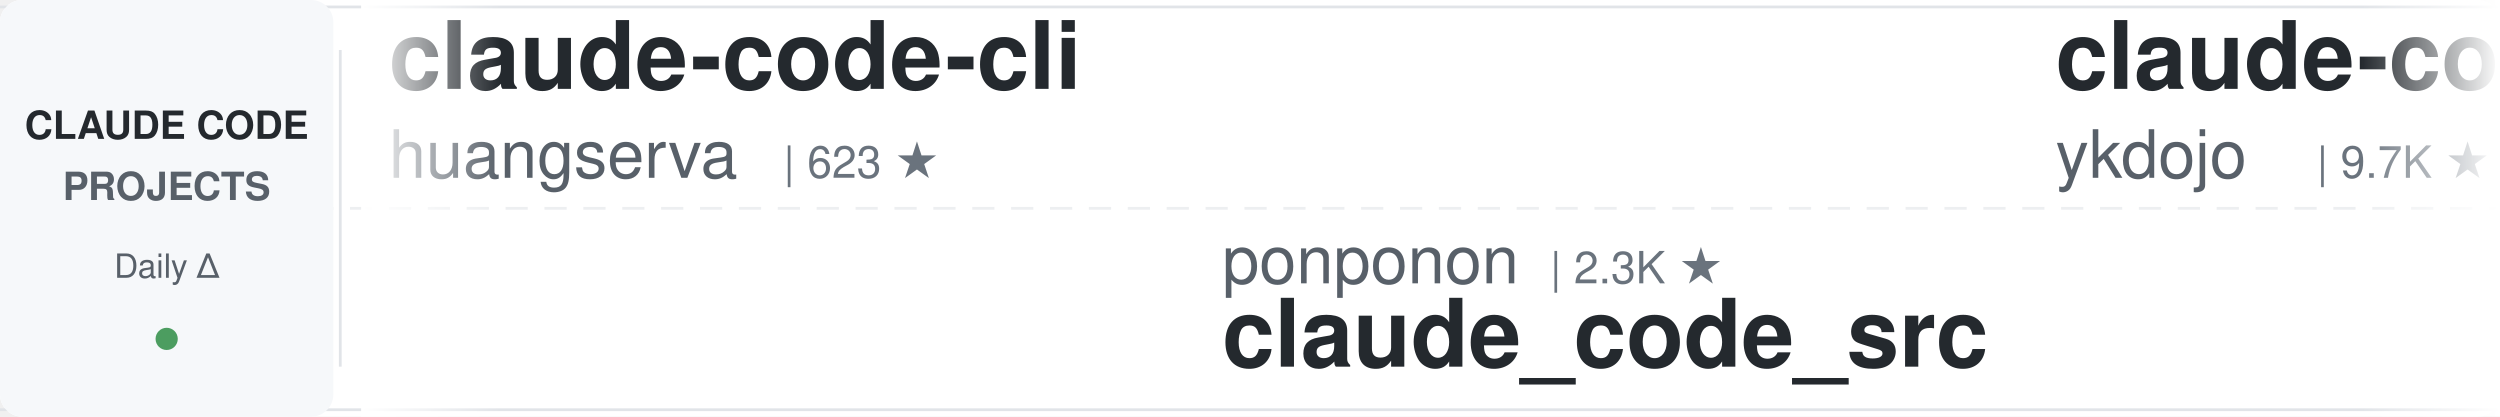
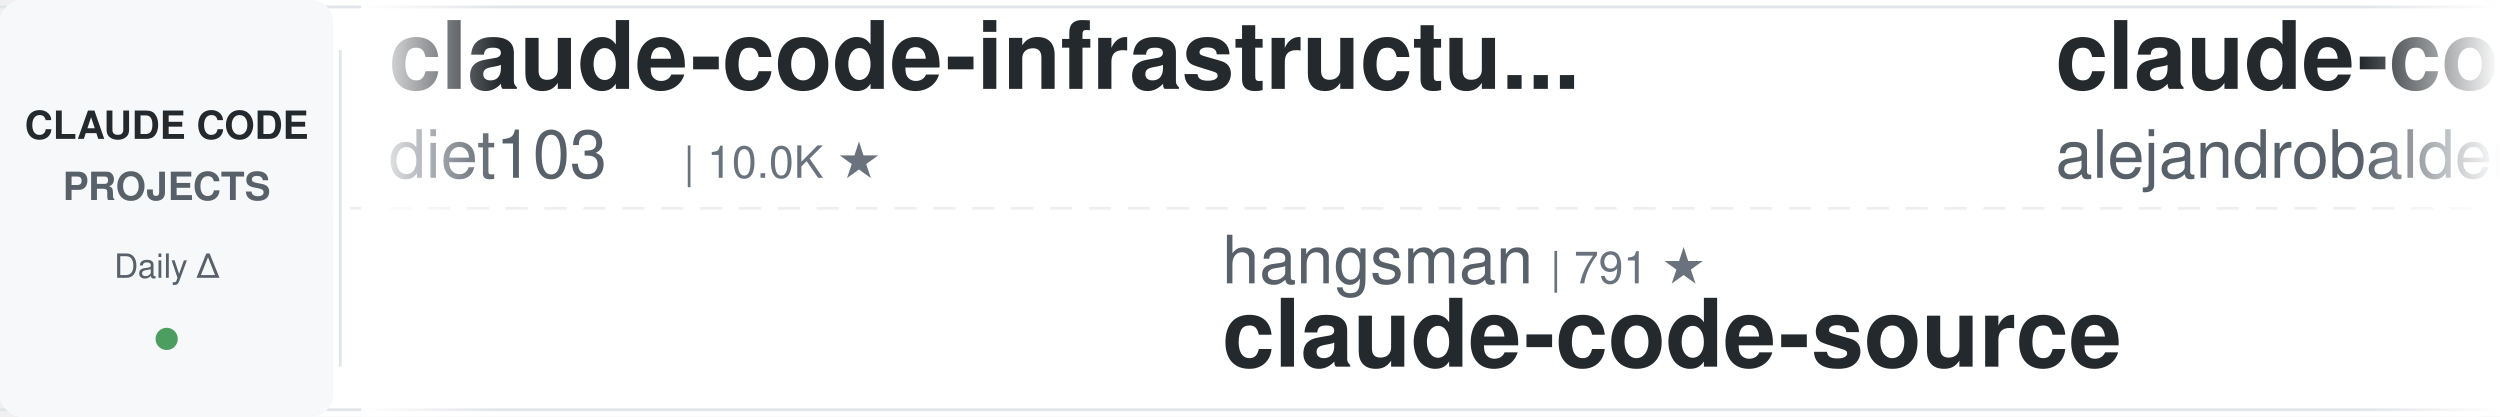
<svg xmlns="http://www.w3.org/2000/svg" width="900" height="150">
  <defs>
    <linearGradient id="leftFade" x1="0%" y1="0%" x2="100%" y2="0%">
      <stop offset="0%" style="stop-color:#ffffff;stop-opacity:1" />
      <stop offset="100%" style="stop-color:#ffffff;stop-opacity:0" />
    </linearGradient>
    <linearGradient id="rightFade" x1="0%" y1="0%" x2="100%" y2="0%">
      <stop offset="0%" style="stop-color:#ffffff;stop-opacity:0" />
      <stop offset="100%" style="stop-color:#ffffff;stop-opacity:1" />
    </linearGradient>
  </defs>
  <rect width="900" height="150" fill="#ffffff" rx="8" />
  <rect x="0" y="2" width="900" height="1" fill="#e1e4e8" />
  <rect x="0" y="147" width="900" height="1" fill="#e1e4e8" />
  <line x1="0" y1="75" x2="900" y2="75" stroke="#e1e4e8" stroke-width="1" stroke-dasharray="8 6" opacity="0.6" />
  <rect x="0" y="0" width="120" height="150" fill="#f6f8fa" rx="8" />
  <text x="60" y="50" font-family="-apple-system, BlinkMacSystemFont, 'Segoe UI', Helvetica, Arial, sans-serif" font-size="14" font-weight="600" fill="#24292e" text-anchor="middle">CLAUDE CODE</text>
  <text x="60" y="72" font-family="-apple-system, BlinkMacSystemFont, 'Segoe UI', Helvetica, Arial, sans-serif" font-size="14" font-weight="600" fill="#586069" text-anchor="middle">PROJECTS</text>
  <text x="60" y="100" font-family="-apple-system, BlinkMacSystemFont, 'Segoe UI', Helvetica, Arial, sans-serif" font-size="12" font-weight="500" fill="#586069" text-anchor="middle">Daily Δ</text>
  <circle cx="60" cy="122" r="4" fill="#22863a" opacity="0.8" />
  <rect x="122" y="18" width="1" height="114" fill="#e1e4e8" />
  <clipPath id="tickerClip">
    <rect x="130" y="0" width="770" height="150" />
  </clipPath>
  <g clip-path="url(#tickerClip)">
    <g id="tickerItems">
      <animateTransform attributeName="transform" attributeType="XML" type="translate" from="0 0" to="-3000 0" dur="54s" repeatCount="indefinite" />
      <g transform="translate(0, 0)">
-         <text x="140" y="32" font-family="-apple-system, BlinkMacSystemFont, 'Segoe UI', Helvetica, Arial, sans-serif" font-size="34" font-weight="600" fill="#24292e">claude-code-cli</text>
-         <text x="140" y="64" font-family="-apple-system, BlinkMacSystemFont, 'Segoe UI', Helvetica, Arial, sans-serif" font-size="24" font-weight="400" fill="#586069">huangserva</text>
-         <text x="282" y="64" font-family="-apple-system, BlinkMacSystemFont, 'Segoe UI', Helvetica, Arial, sans-serif" font-size="16" font-weight="500" fill="#6a737d">| 623 ★</text>
+         <text x="140" y="32" font-family="-apple-system, BlinkMacSystemFont, 'Segoe UI', Helvetica, Arial, sans-serif" font-size="34" font-weight="600" fill="#24292e">claude-code-infrastructu...</text>
+         <text x="140" y="64" font-family="-apple-system, BlinkMacSystemFont, 'Segoe UI', Helvetica, Arial, sans-serif" font-size="24" font-weight="400" fill="#586069">diet103</text>
+         <text x="246" y="64" font-family="-apple-system, BlinkMacSystemFont, 'Segoe UI', Helvetica, Arial, sans-serif" font-size="16" font-weight="500" fill="#6a737d">| 10.0K ★</text>
      </g>
      <g transform="translate(300, 0)">
-         <text x="140" y="102" font-family="-apple-system, BlinkMacSystemFont, 'Segoe UI', Helvetica, Arial, sans-serif" font-size="24" font-weight="400" fill="#586069">ponponon</text>
-         <text x="258" y="102" font-family="-apple-system, BlinkMacSystemFont, 'Segoe UI', Helvetica, Arial, sans-serif" font-size="16" font-weight="500" fill="#6a737d">| 2.3K ★</text>
-         <text x="140" y="132" font-family="-apple-system, BlinkMacSystemFont, 'Segoe UI', Helvetica, Arial, sans-serif" font-size="34" font-weight="600" fill="#24292e">claude_code_src</text>
+         <text x="140" y="102" font-family="-apple-system, BlinkMacSystemFont, 'Segoe UI', Helvetica, Arial, sans-serif" font-size="24" font-weight="400" fill="#586069">hangsman</text>
+         <text x="258" y="102" font-family="-apple-system, BlinkMacSystemFont, 'Segoe UI', Helvetica, Arial, sans-serif" font-size="16" font-weight="500" fill="#6a737d">| 791 ★</text>
+         <text x="140" y="132" font-family="-apple-system, BlinkMacSystemFont, 'Segoe UI', Helvetica, Arial, sans-serif" font-size="34" font-weight="600" fill="#24292e">claude-code-source</text>
      </g>
      <g transform="translate(600, 0)">
-         <text x="140" y="32" font-family="-apple-system, BlinkMacSystemFont, 'Segoe UI', Helvetica, Arial, sans-serif" font-size="34" font-weight="600" fill="#24292e">claude-code-tips</text>
-         <text x="140" y="64" font-family="-apple-system, BlinkMacSystemFont, 'Segoe UI', Helvetica, Arial, sans-serif" font-size="24" font-weight="400" fill="#586069">ykdojo</text>
-         <text x="234" y="64" font-family="-apple-system, BlinkMacSystemFont, 'Segoe UI', Helvetica, Arial, sans-serif" font-size="16" font-weight="500" fill="#6a737d">| 9.7K ★</text>
+         <text x="140" y="32" font-family="-apple-system, BlinkMacSystemFont, 'Segoe UI', Helvetica, Arial, sans-serif" font-size="34" font-weight="600" fill="#24292e">claude-code-from-source</text>
+         <text x="140" y="64" font-family="-apple-system, BlinkMacSystemFont, 'Segoe UI', Helvetica, Arial, sans-serif" font-size="24" font-weight="400" fill="#586069">alejandrobalderas</text>
+         <text x="366" y="64" font-family="-apple-system, BlinkMacSystemFont, 'Segoe UI', Helvetica, Arial, sans-serif" font-size="16" font-weight="500" fill="#6a737d">| 2.8K ★</text>
      </g>
      <g transform="translate(900, 0)">
-         <text x="140" y="102" font-family="-apple-system, BlinkMacSystemFont, 'Segoe UI', Helvetica, Arial, sans-serif" font-size="24" font-weight="400" fill="#586069">RichardAtCT</text>
-         <text x="294" y="102" font-family="-apple-system, BlinkMacSystemFont, 'Segoe UI', Helvetica, Arial, sans-serif" font-size="16" font-weight="500" fill="#6a737d">| 2.8K ★</text>
-         <text x="140" y="132" font-family="-apple-system, BlinkMacSystemFont, 'Segoe UI', Helvetica, Arial, sans-serif" font-size="34" font-weight="600" fill="#24292e">claude-code-telegram</text>
+         <text x="140" y="102" font-family="-apple-system, BlinkMacSystemFont, 'Segoe UI', Helvetica, Arial, sans-serif" font-size="24" font-weight="400" fill="#586069">AprilNEA</text>
+         <text x="258" y="102" font-family="-apple-system, BlinkMacSystemFont, 'Segoe UI', Helvetica, Arial, sans-serif" font-size="16" font-weight="500" fill="#6a737d">| 390 ★</text>
+         <text x="140" y="132" font-family="-apple-system, BlinkMacSystemFont, 'Segoe UI', Helvetica, Arial, sans-serif" font-size="34" font-weight="600" fill="#24292e">claude-code-source</text>
      </g>
      <g transform="translate(1200, 0)">
-         <text x="140" y="32" font-family="-apple-system, BlinkMacSystemFont, 'Segoe UI', Helvetica, Arial, sans-serif" font-size="34" font-weight="600" fill="#24292e">claude-code-engineering</text>
-         <text x="140" y="64" font-family="-apple-system, BlinkMacSystemFont, 'Segoe UI', Helvetica, Arial, sans-serif" font-size="24" font-weight="400" fill="#586069">huangjia2019</text>
-         <text x="306" y="64" font-family="-apple-system, BlinkMacSystemFont, 'Segoe UI', Helvetica, Arial, sans-serif" font-size="16" font-weight="500" fill="#6a737d">| 1.1K ★</text>
+         <text x="140" y="32" font-family="-apple-system, BlinkMacSystemFont, 'Segoe UI', Helvetica, Arial, sans-serif" font-size="34" font-weight="600" fill="#24292e">awesome-claude-code</text>
+         <text x="140" y="64" font-family="-apple-system, BlinkMacSystemFont, 'Segoe UI', Helvetica, Arial, sans-serif" font-size="24" font-weight="400" fill="#586069">jqueryscript</text>
+         <text x="306" y="64" font-family="-apple-system, BlinkMacSystemFont, 'Segoe UI', Helvetica, Arial, sans-serif" font-size="16" font-weight="500" fill="#6a737d">| 500 ★</text>
      </g>
      <g transform="translate(1500, 0)">
-         <text x="140" y="102" font-family="-apple-system, BlinkMacSystemFont, 'Segoe UI', Helvetica, Arial, sans-serif" font-size="24" font-weight="400" fill="#586069">davila7</text>
-         <text x="246" y="102" font-family="-apple-system, BlinkMacSystemFont, 'Segoe UI', Helvetica, Arial, sans-serif" font-size="16" font-weight="500" fill="#6a737d">| 30.3K ★</text>
-         <text x="140" y="132" font-family="-apple-system, BlinkMacSystemFont, 'Segoe UI', Helvetica, Arial, sans-serif" font-size="34" font-weight="600" fill="#24292e">claude-code-templates</text>
+         <text x="140" y="102" font-family="-apple-system, BlinkMacSystemFont, 'Segoe UI', Helvetica, Arial, sans-serif" font-size="24" font-weight="400" fill="#586069">VoltAgent</text>
+         <text x="270" y="102" font-family="-apple-system, BlinkMacSystemFont, 'Segoe UI', Helvetica, Arial, sans-serif" font-size="16" font-weight="500" fill="#6a737d">| 24.4K ★</text>
+         <text x="140" y="132" font-family="-apple-system, BlinkMacSystemFont, 'Segoe UI', Helvetica, Arial, sans-serif" font-size="34" font-weight="600" fill="#24292e">awesome-claude-code-suba...</text>
      </g>
      <g transform="translate(1800, 0)">
-         <text x="140" y="32" font-family="-apple-system, BlinkMacSystemFont, 'Segoe UI', Helvetica, Arial, sans-serif" font-size="34" font-weight="600" fill="#24292e">claude-code-security-rev...</text>
-         <text x="140" y="64" font-family="-apple-system, BlinkMacSystemFont, 'Segoe UI', Helvetica, Arial, sans-serif" font-size="24" font-weight="400" fill="#586069">anthropics</text>
-         <text x="282" y="64" font-family="-apple-system, BlinkMacSystemFont, 'Segoe UI', Helvetica, Arial, sans-serif" font-size="16" font-weight="500" fill="#6a737d">| 5.9K ★</text>
+         <text x="140" y="32" font-family="-apple-system, BlinkMacSystemFont, 'Segoe UI', Helvetica, Arial, sans-serif" font-size="34" font-weight="600" fill="#24292e">free-claude-code</text>
+         <text x="140" y="64" font-family="-apple-system, BlinkMacSystemFont, 'Segoe UI', Helvetica, Arial, sans-serif" font-size="24" font-weight="400" fill="#586069">Alishahryar1</text>
+         <text x="306" y="64" font-family="-apple-system, BlinkMacSystemFont, 'Segoe UI', Helvetica, Arial, sans-serif" font-size="16" font-weight="500" fill="#6a737d">| 45.7K ★</text>
      </g>
      <g transform="translate(2100, 0)">
-         <text x="140" y="102" font-family="-apple-system, BlinkMacSystemFont, 'Segoe UI', Helvetica, Arial, sans-serif" font-size="24" font-weight="400" fill="#586069">zebbern</text>
-         <text x="246" y="102" font-family="-apple-system, BlinkMacSystemFont, 'Segoe UI', Helvetica, Arial, sans-serif" font-size="16" font-weight="500" fill="#6a737d">| 4.6K ★</text>
-         <text x="140" y="132" font-family="-apple-system, BlinkMacSystemFont, 'Segoe UI', Helvetica, Arial, sans-serif" font-size="34" font-weight="600" fill="#24292e">claude-code-guide</text>
+         <text x="140" y="102" font-family="-apple-system, BlinkMacSystemFont, 'Segoe UI', Helvetica, Arial, sans-serif" font-size="24" font-weight="400" fill="#586069">anthropics</text>
+         <text x="282" y="102" font-family="-apple-system, BlinkMacSystemFont, 'Segoe UI', Helvetica, Arial, sans-serif" font-size="16" font-weight="500" fill="#6a737d">| 5.9K ★</text>
+         <text x="140" y="132" font-family="-apple-system, BlinkMacSystemFont, 'Segoe UI', Helvetica, Arial, sans-serif" font-size="34" font-weight="600" fill="#24292e">claude-code-security-rev...</text>
      </g>
      <g transform="translate(2400, 0)">
-         <text x="140" y="32" font-family="-apple-system, BlinkMacSystemFont, 'Segoe UI', Helvetica, Arial, sans-serif" font-size="34" font-weight="600" fill="#24292e">claude-code-my-workflow</text>
-         <text x="140" y="64" font-family="-apple-system, BlinkMacSystemFont, 'Segoe UI', Helvetica, Arial, sans-serif" font-size="24" font-weight="400" fill="#586069">pedrohcgs</text>
-         <text x="270" y="64" font-family="-apple-system, BlinkMacSystemFont, 'Segoe UI', Helvetica, Arial, sans-serif" font-size="16" font-weight="500" fill="#6a737d">| 1.5K ★</text>
+         <text x="140" y="32" font-family="-apple-system, BlinkMacSystemFont, 'Segoe UI', Helvetica, Arial, sans-serif" font-size="34" font-weight="600" fill="#24292e">skills</text>
+         <text x="140" y="64" font-family="-apple-system, BlinkMacSystemFont, 'Segoe UI', Helvetica, Arial, sans-serif" font-size="24" font-weight="400" fill="#586069">anthropics</text>
+         <text x="282" y="64" font-family="-apple-system, BlinkMacSystemFont, 'Segoe UI', Helvetica, Arial, sans-serif" font-size="16" font-weight="500" fill="#6a737d">| 170.0K ★</text>
      </g>
      <g transform="translate(2700, 0)">
-         <text x="140" y="102" font-family="-apple-system, BlinkMacSystemFont, 'Segoe UI', Helvetica, Arial, sans-serif" font-size="24" font-weight="400" fill="#586069">darcyegb</text>
-         <text x="258" y="102" font-family="-apple-system, BlinkMacSystemFont, 'Segoe UI', Helvetica, Arial, sans-serif" font-size="16" font-weight="500" fill="#6a737d">| 761 ★</text>
-         <text x="140" y="132" font-family="-apple-system, BlinkMacSystemFont, 'Segoe UI', Helvetica, Arial, sans-serif" font-size="34" font-weight="600" fill="#24292e">ClaudeCodeAgents</text>
+         <text x="140" y="102" font-family="-apple-system, BlinkMacSystemFont, 'Segoe UI', Helvetica, Arial, sans-serif" font-size="24" font-weight="400" fill="#586069">ccplugins</text>
+         <text x="270" y="102" font-family="-apple-system, BlinkMacSystemFont, 'Segoe UI', Helvetica, Arial, sans-serif" font-size="16" font-weight="500" fill="#6a737d">| 916 ★</text>
+         <text x="140" y="132" font-family="-apple-system, BlinkMacSystemFont, 'Segoe UI', Helvetica, Arial, sans-serif" font-size="34" font-weight="600" fill="#24292e">awesome-claude-code-plug...</text>
      </g>
      <g transform="translate(3000, 0)">
-         <text x="140" y="32" font-family="-apple-system, BlinkMacSystemFont, 'Segoe UI', Helvetica, Arial, sans-serif" font-size="34" font-weight="600" fill="#24292e">claude-code-cli</text>
-         <text x="140" y="64" font-family="-apple-system, BlinkMacSystemFont, 'Segoe UI', Helvetica, Arial, sans-serif" font-size="24" font-weight="400" fill="#586069">huangserva</text>
-         <text x="282" y="64" font-family="-apple-system, BlinkMacSystemFont, 'Segoe UI', Helvetica, Arial, sans-serif" font-size="16" font-weight="500" fill="#6a737d">| 623 ★</text>
+         <text x="140" y="32" font-family="-apple-system, BlinkMacSystemFont, 'Segoe UI', Helvetica, Arial, sans-serif" font-size="34" font-weight="600" fill="#24292e">claude-code-infrastructu...</text>
+         <text x="140" y="64" font-family="-apple-system, BlinkMacSystemFont, 'Segoe UI', Helvetica, Arial, sans-serif" font-size="24" font-weight="400" fill="#586069">diet103</text>
+         <text x="246" y="64" font-family="-apple-system, BlinkMacSystemFont, 'Segoe UI', Helvetica, Arial, sans-serif" font-size="16" font-weight="500" fill="#6a737d">| 10.0K ★</text>
      </g>
      <g transform="translate(3300, 0)">
-         <text x="140" y="102" font-family="-apple-system, BlinkMacSystemFont, 'Segoe UI', Helvetica, Arial, sans-serif" font-size="24" font-weight="400" fill="#586069">ponponon</text>
-         <text x="258" y="102" font-family="-apple-system, BlinkMacSystemFont, 'Segoe UI', Helvetica, Arial, sans-serif" font-size="16" font-weight="500" fill="#6a737d">| 2.3K ★</text>
-         <text x="140" y="132" font-family="-apple-system, BlinkMacSystemFont, 'Segoe UI', Helvetica, Arial, sans-serif" font-size="34" font-weight="600" fill="#24292e">claude_code_src</text>
+         <text x="140" y="102" font-family="-apple-system, BlinkMacSystemFont, 'Segoe UI', Helvetica, Arial, sans-serif" font-size="24" font-weight="400" fill="#586069">hangsman</text>
+         <text x="258" y="102" font-family="-apple-system, BlinkMacSystemFont, 'Segoe UI', Helvetica, Arial, sans-serif" font-size="16" font-weight="500" fill="#6a737d">| 791 ★</text>
+         <text x="140" y="132" font-family="-apple-system, BlinkMacSystemFont, 'Segoe UI', Helvetica, Arial, sans-serif" font-size="34" font-weight="600" fill="#24292e">claude-code-source</text>
      </g>
      <g transform="translate(3600, 0)">
-         <text x="140" y="32" font-family="-apple-system, BlinkMacSystemFont, 'Segoe UI', Helvetica, Arial, sans-serif" font-size="34" font-weight="600" fill="#24292e">claude-code-tips</text>
-         <text x="140" y="64" font-family="-apple-system, BlinkMacSystemFont, 'Segoe UI', Helvetica, Arial, sans-serif" font-size="24" font-weight="400" fill="#586069">ykdojo</text>
-         <text x="234" y="64" font-family="-apple-system, BlinkMacSystemFont, 'Segoe UI', Helvetica, Arial, sans-serif" font-size="16" font-weight="500" fill="#6a737d">| 9.7K ★</text>
+         <text x="140" y="32" font-family="-apple-system, BlinkMacSystemFont, 'Segoe UI', Helvetica, Arial, sans-serif" font-size="34" font-weight="600" fill="#24292e">claude-code-from-source</text>
+         <text x="140" y="64" font-family="-apple-system, BlinkMacSystemFont, 'Segoe UI', Helvetica, Arial, sans-serif" font-size="24" font-weight="400" fill="#586069">alejandrobalderas</text>
+         <text x="366" y="64" font-family="-apple-system, BlinkMacSystemFont, 'Segoe UI', Helvetica, Arial, sans-serif" font-size="16" font-weight="500" fill="#6a737d">| 2.8K ★</text>
      </g>
      <g transform="translate(3900, 0)">
-         <text x="140" y="102" font-family="-apple-system, BlinkMacSystemFont, 'Segoe UI', Helvetica, Arial, sans-serif" font-size="24" font-weight="400" fill="#586069">RichardAtCT</text>
-         <text x="294" y="102" font-family="-apple-system, BlinkMacSystemFont, 'Segoe UI', Helvetica, Arial, sans-serif" font-size="16" font-weight="500" fill="#6a737d">| 2.8K ★</text>
-         <text x="140" y="132" font-family="-apple-system, BlinkMacSystemFont, 'Segoe UI', Helvetica, Arial, sans-serif" font-size="34" font-weight="600" fill="#24292e">claude-code-telegram</text>
+         <text x="140" y="102" font-family="-apple-system, BlinkMacSystemFont, 'Segoe UI', Helvetica, Arial, sans-serif" font-size="24" font-weight="400" fill="#586069">AprilNEA</text>
+         <text x="258" y="102" font-family="-apple-system, BlinkMacSystemFont, 'Segoe UI', Helvetica, Arial, sans-serif" font-size="16" font-weight="500" fill="#6a737d">| 390 ★</text>
+         <text x="140" y="132" font-family="-apple-system, BlinkMacSystemFont, 'Segoe UI', Helvetica, Arial, sans-serif" font-size="34" font-weight="600" fill="#24292e">claude-code-source</text>
      </g>
    </g>
  </g>
  <rect x="130" y="0" width="50" height="150" fill="url(#leftFade)" />
  <rect x="850" y="0" width="50" height="150" fill="url(#rightFade)" />
</svg>
